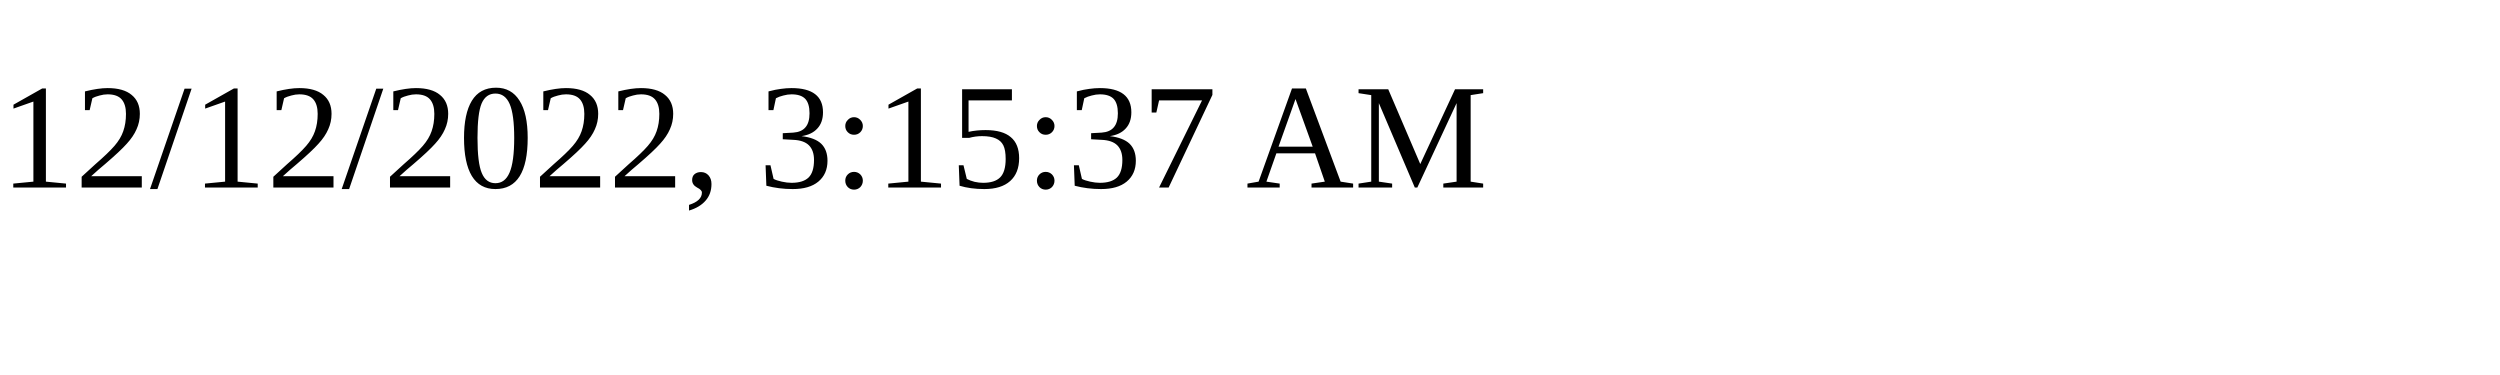
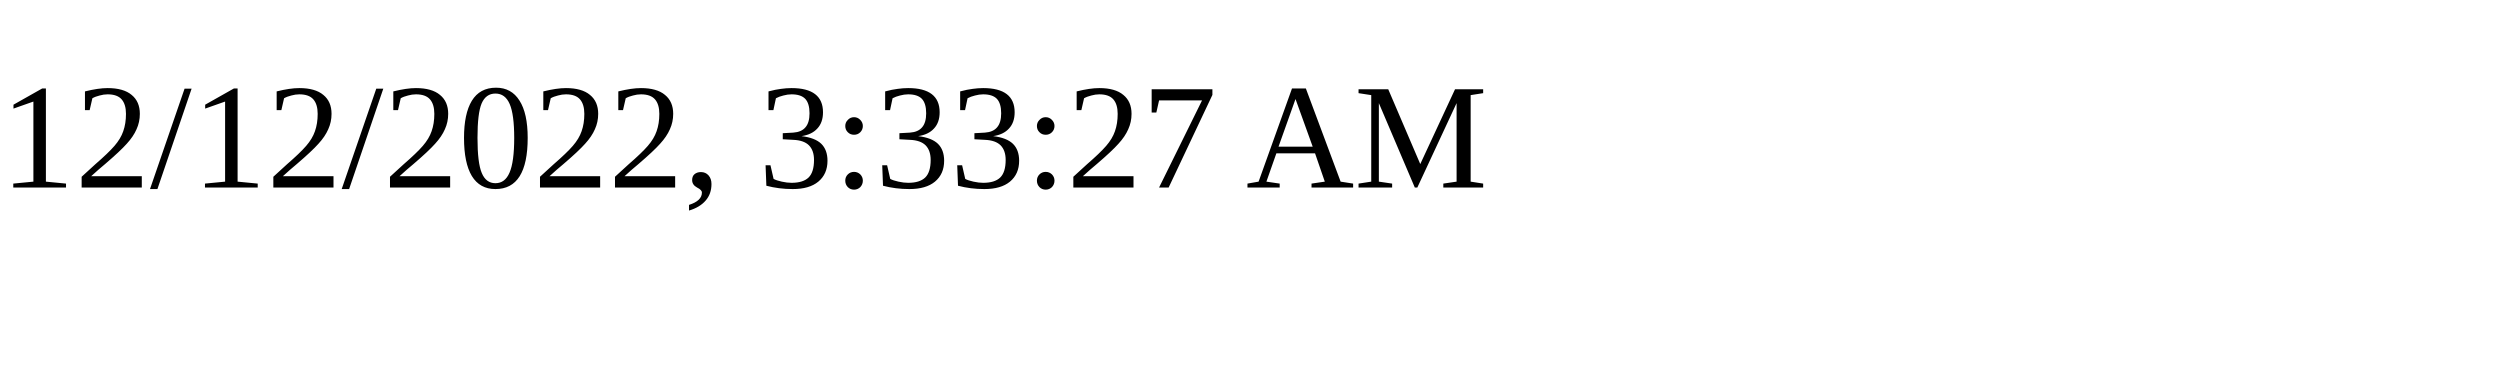
<svg xmlns="http://www.w3.org/2000/svg" height="30" width="200">
-   <text x="0" y="15">12/12/2022, 3:15:37 AM</text>
+   <text x="0" y="15">12/12/2022, 3:33:27 AM</text>
</svg>
